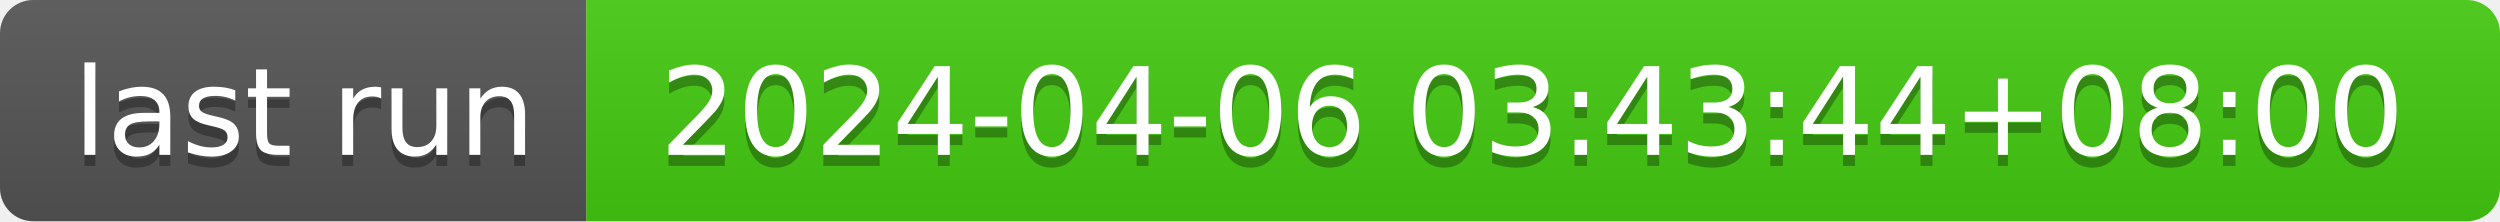
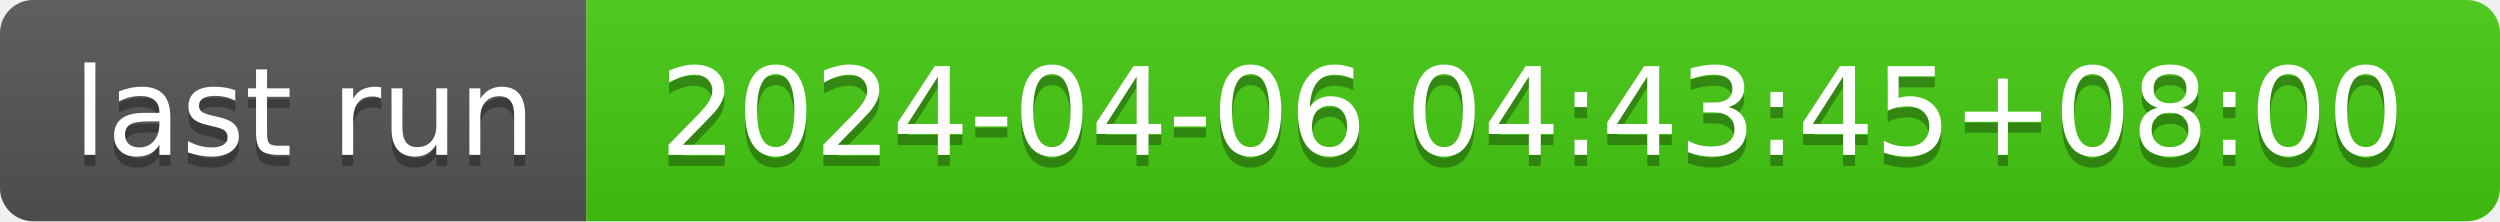
- <svg xmlns="http://www.w3.org/2000/svg" width="226" height="20" role="img" aria-label="last run: 2024-04-06 03:43:44+08:00">
+ <svg xmlns="http://www.w3.org/2000/svg" width="226" height="20" role="img" aria-label="last run: 2024-04-06 04:43:45+08:00">
  <linearGradient id="s" x2="0" y2="100%">
    <stop offset="0" stop-color="#bbb" stop-opacity=".1" />
    <stop offset="1" stop-opacity=".1" />
  </linearGradient>
  <clipPath id="r">
    <rect width="226" height="20" rx="3" fill="#fff" />
  </clipPath>
  <g clip-path="url(#r)">
    <rect width="53" height="20" fill="#555" />
    <rect x="53" width="173" height="20" fill="#4c1" />
    <rect width="226" height="20" fill="url(#s)" />
  </g>
  <g fill="#fff" text-anchor="middle" font-family="Verdana,Geneva,DejaVu Sans,sans-serif" text-rendering="geometricPrecision" font-size="110">
    <text aria-hidden="true" x="275" y="150" fill="#010101" fill-opacity=".3" transform="scale(.1)" textLength="430">last run</text>
    <text x="275" y="140" transform="scale(.1)" fill="#fff" textLength="430">last run</text>
-     <text aria-hidden="true" x="1385" y="150" fill="#010101" fill-opacity=".3" transform="scale(.1)" textLength="1630">2024-04-06 03:43:44+08:00</text>
-     <text x="1385" y="140" transform="scale(.1)" fill="#fff" textLength="1630">2024-04-06 03:43:44+08:00</text>
+     <text aria-hidden="true" x="1385" y="150" fill="#010101" fill-opacity=".3" transform="scale(.1)" textLength="1630">2024-04-06 04:43:45+08:00</text>
+     <text x="1385" y="140" transform="scale(.1)" fill="#fff" textLength="1630">2024-04-06 04:43:45+08:00</text>
  </g>
</svg>
